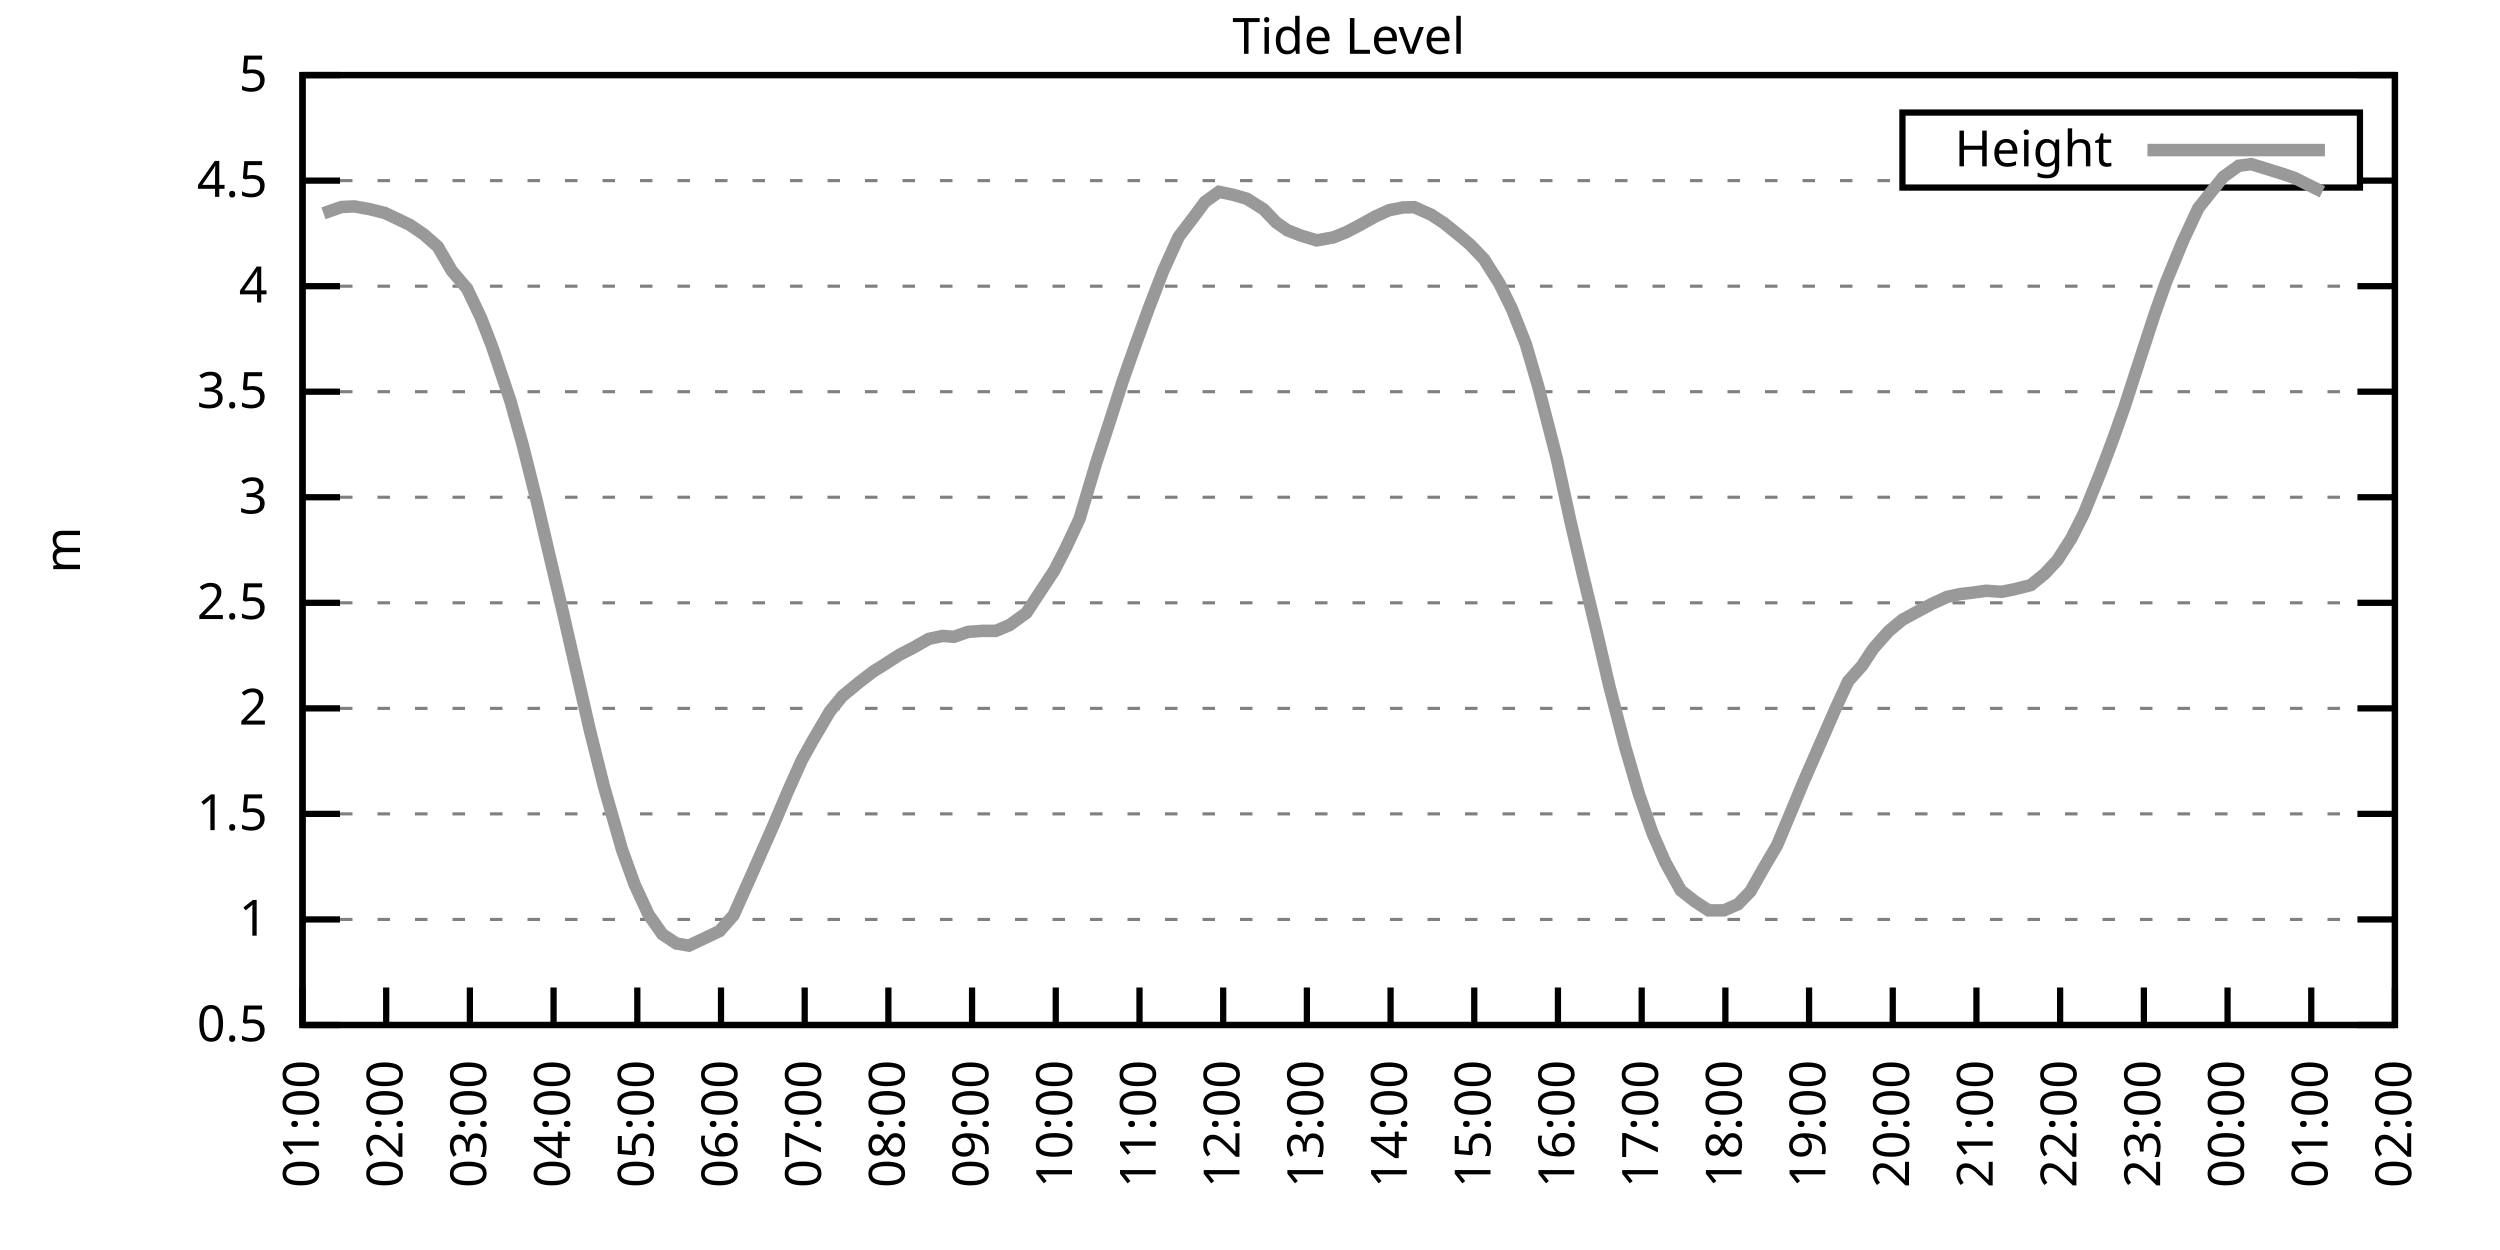
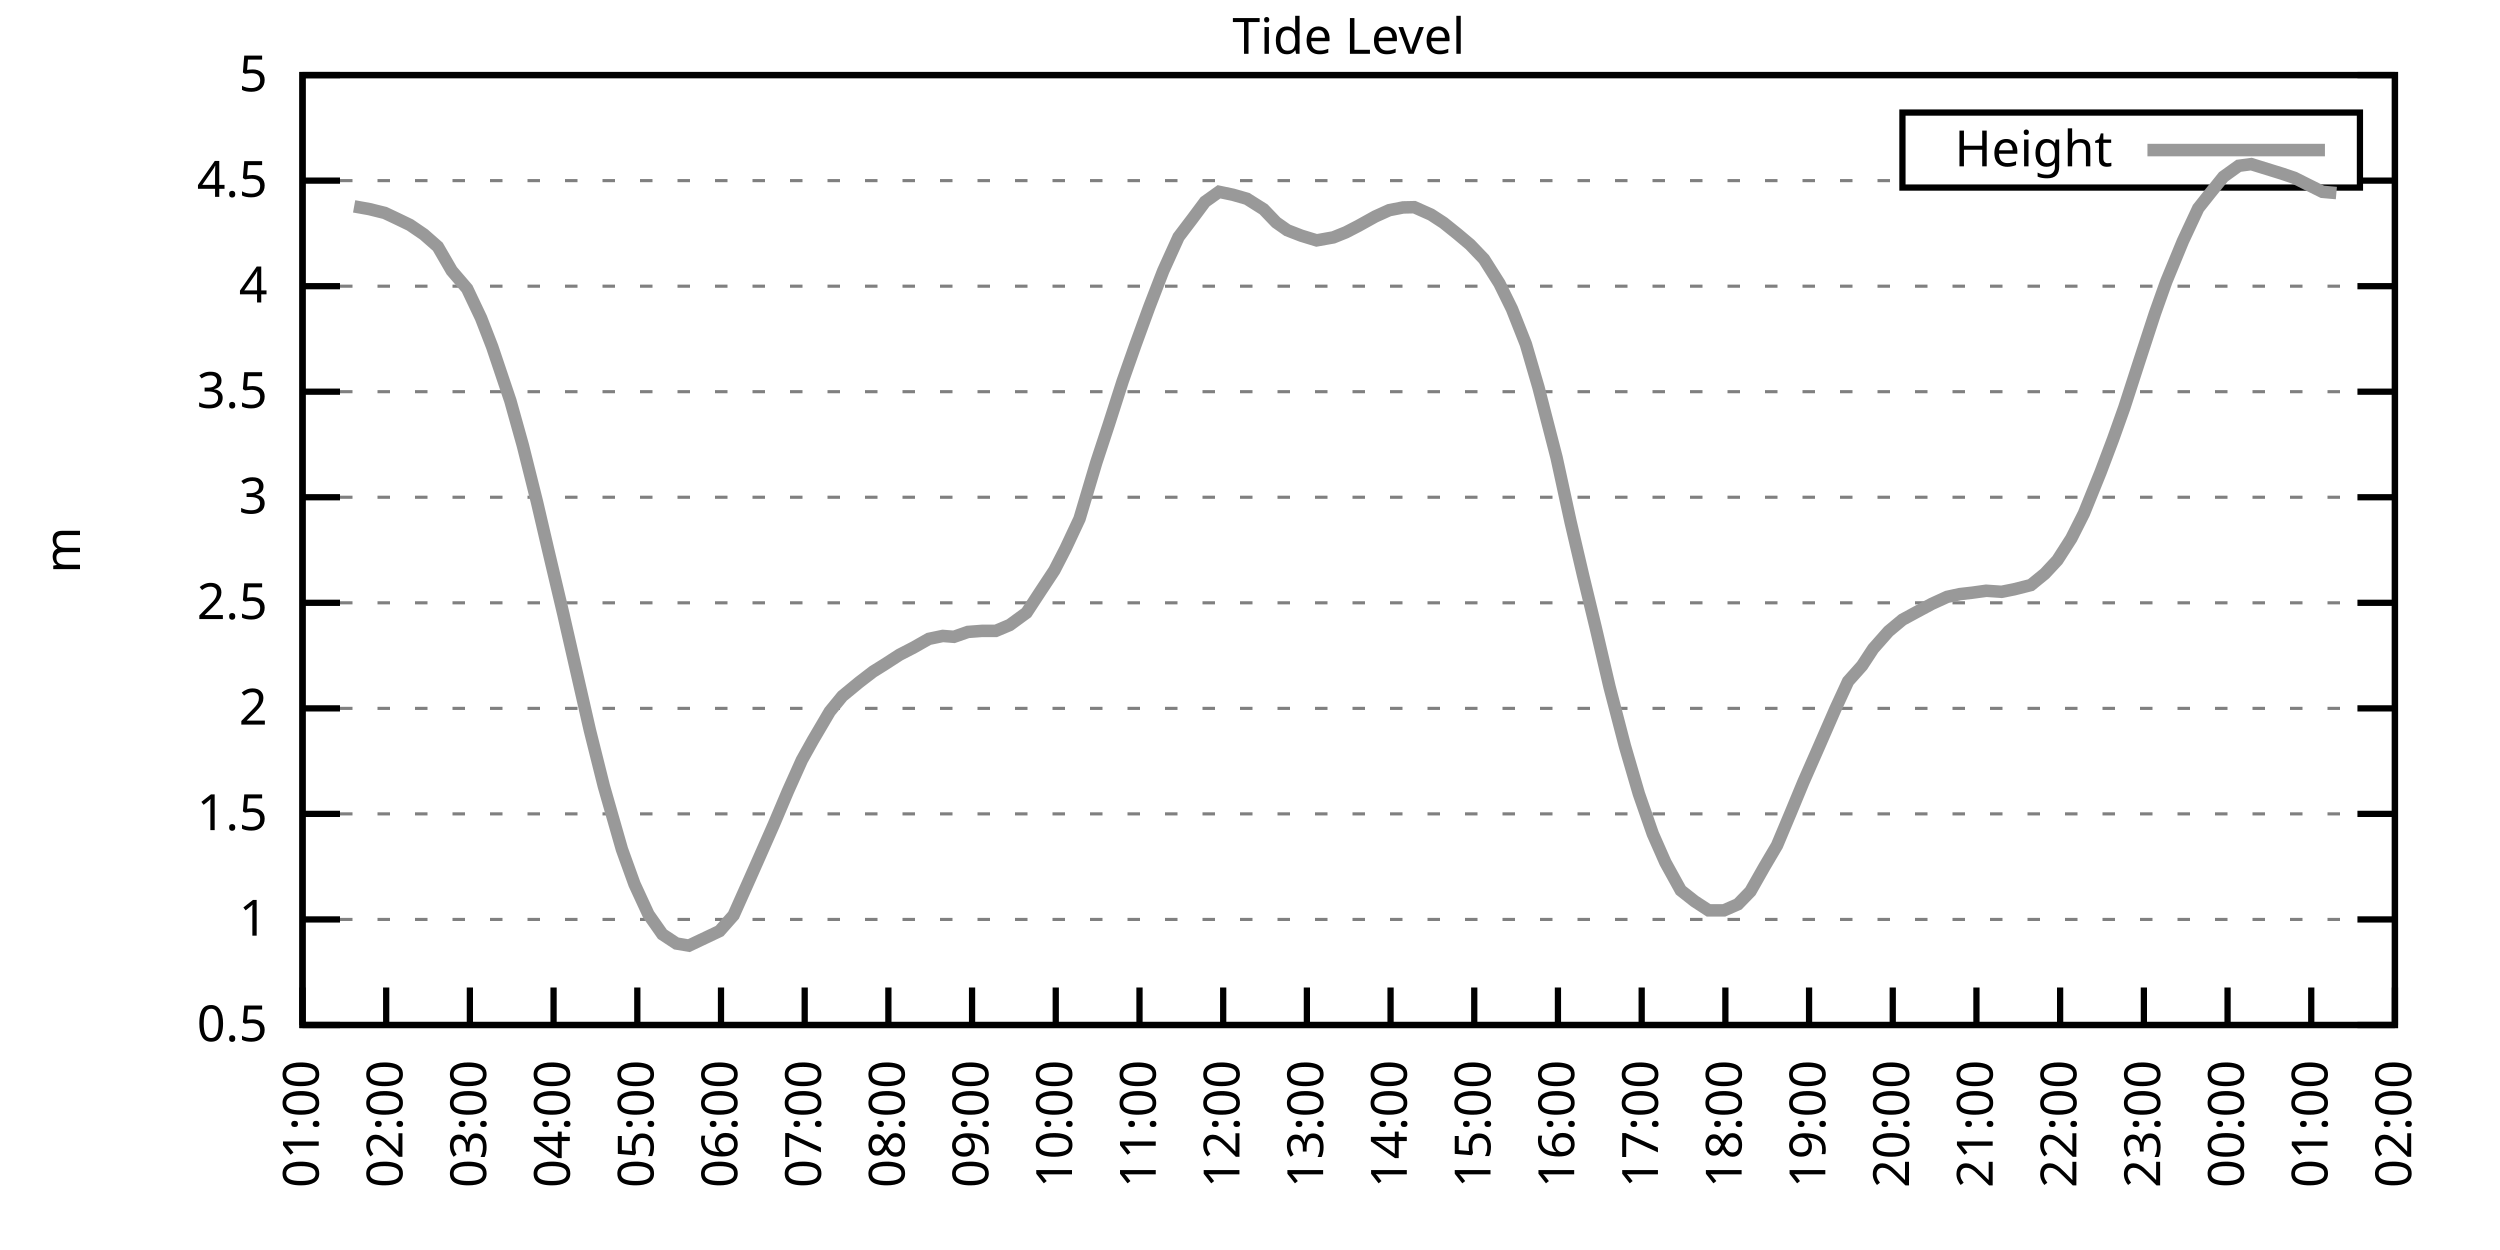
<svg xmlns="http://www.w3.org/2000/svg" xmlns:xlink="http://www.w3.org/1999/xlink" width="400" height="200" viewBox="0 0 400 200">
  <g id="gnuplot_canvas">
    <rect x="0" y="0" width="400" height="200" fill="none" />
    <defs>
      <circle id="gpDot" r="0.5" stroke-width="0.5" stroke="currentColor" />
      <path id="gpPt0" stroke-width="0.333" stroke="currentColor" d="M-1,0 h2 M0,-1 v2" />
      <path id="gpPt1" stroke-width="0.333" stroke="currentColor" d="M-1,-1 L1,1 M1,-1 L-1,1" />
      <path id="gpPt2" stroke-width="0.333" stroke="currentColor" d="M-1,0 L1,0 M0,-1 L0,1 M-1,-1 L1,1 M-1,1 L1,-1" />
      <rect id="gpPt3" stroke-width="0.333" stroke="currentColor" x="-1" y="-1" width="2" height="2" />
      <rect id="gpPt4" stroke-width="0.333" stroke="currentColor" fill="currentColor" x="-1" y="-1" width="2" height="2" />
      <circle id="gpPt5" stroke-width="0.333" stroke="currentColor" cx="0" cy="0" r="1" />
      <use xlink:href="#gpPt5" id="gpPt6" fill="currentColor" stroke="none" />
      <path id="gpPt7" stroke-width="0.333" stroke="currentColor" d="M0,-1.33 L-1.33,0.67 L1.33,0.67 z" />
      <use xlink:href="#gpPt7" id="gpPt8" fill="currentColor" stroke="none" />
      <use xlink:href="#gpPt7" id="gpPt9" stroke="currentColor" transform="rotate(180)" />
      <use xlink:href="#gpPt9" id="gpPt10" fill="currentColor" stroke="none" />
      <use xlink:href="#gpPt3" id="gpPt11" stroke="currentColor" transform="rotate(45)" />
      <use xlink:href="#gpPt11" id="gpPt12" fill="currentColor" stroke="none" />
      <path id="gpPt13" stroke-width="0.333" stroke="currentColor" d="M0,1.330 L1.265,0.411 L0.782,-1.067 L-0.782,-1.076 L-1.265,0.411 z" />
      <use xlink:href="#gpPt13" id="gpPt14" fill="currentColor" stroke="none" />
      <filter id="textbox" filterUnits="objectBoundingBox" x="0" y="0" height="1" width="1">
        <feFlood flood-color="white" flood-opacity="1" result="bgnd" />
        <feComposite in="SourceGraphic" in2="bgnd" operator="atop" />
      </filter>
      <filter id="greybox" filterUnits="objectBoundingBox" x="0" y="0" height="1" width="1">
        <feFlood flood-color="lightgrey" flood-opacity="1" result="grey" />
        <feComposite in="SourceGraphic" in2="grey" operator="atop" />
      </filter>
    </defs>
    <g fill="none" color="white" stroke="currentColor" stroke-width="1.00" stroke-linecap="butt" stroke-linejoin="miter">
</g>
    <g fill="none" color="black" stroke="currentColor" stroke-width="1.00" stroke-linecap="butt" stroke-linejoin="miter">
      <g stroke="none" shape-rendering="crispEdges">
        <polygon fill="rgb(255, 255, 255)" points="48.40,164.00 383.18,164.00 383.18,12.02 48.40,12.02 " />
      </g>
    </g>
    <g fill="none" color="black" stroke="currentColor" stroke-width="1.00" stroke-linecap="butt" stroke-linejoin="miter">
</g>
    <g fill="none" color="black" stroke="black" stroke-width="0.50" stroke-linecap="butt" stroke-linejoin="miter">
</g>
    <g fill="none" color="gray" stroke="currentColor" stroke-width="0.50" stroke-linecap="butt" stroke-linejoin="miter">
      <path stroke="gray" stroke-dasharray="2,4" class="gridline" d="M48.40,164.00 L383.19,164.00  " />
    </g>
    <g fill="none" color="gray" stroke="gray" stroke-width="1.00" stroke-linecap="butt" stroke-linejoin="miter">
</g>
    <g fill="none" color="black" stroke="currentColor" stroke-width="1.00" stroke-linecap="butt" stroke-linejoin="miter">
      <path stroke="black" d="M48.40,164.00 L54.40,164.00 M383.19,164.00 L377.19,164.00  " />
      <g transform="translate(42.80,166.60)" stroke="none" fill="black" font-family="Sans" font-size="8.00" text-anchor="end">
        <text>
          <tspan font-family="Sans"> 0.5</tspan>
        </text>
      </g>
    </g>
    <g fill="none" color="black" stroke="currentColor" stroke-width="1.00" stroke-linecap="butt" stroke-linejoin="miter">
</g>
    <g fill="none" color="black" stroke="black" stroke-width="0.50" stroke-linecap="butt" stroke-linejoin="miter">
</g>
    <g fill="none" color="gray" stroke="currentColor" stroke-width="0.50" stroke-linecap="butt" stroke-linejoin="miter">
      <path stroke="gray" stroke-dasharray="2,4" class="gridline" d="M48.40,147.11 L383.19,147.11  " />
    </g>
    <g fill="none" color="gray" stroke="gray" stroke-width="1.00" stroke-linecap="butt" stroke-linejoin="miter">
</g>
    <g fill="none" color="black" stroke="currentColor" stroke-width="1.00" stroke-linecap="butt" stroke-linejoin="miter">
      <path stroke="black" d="M48.40,147.11 L54.40,147.11 M383.19,147.11 L377.19,147.11  " />
      <g transform="translate(42.80,149.71)" stroke="none" fill="black" font-family="Sans" font-size="8.00" text-anchor="end">
        <text>
          <tspan font-family="Sans"> 1</tspan>
        </text>
      </g>
    </g>
    <g fill="none" color="black" stroke="currentColor" stroke-width="1.00" stroke-linecap="butt" stroke-linejoin="miter">
</g>
    <g fill="none" color="black" stroke="black" stroke-width="0.50" stroke-linecap="butt" stroke-linejoin="miter">
</g>
    <g fill="none" color="gray" stroke="currentColor" stroke-width="0.50" stroke-linecap="butt" stroke-linejoin="miter">
      <path stroke="gray" stroke-dasharray="2,4" class="gridline" d="M48.40,130.22 L383.19,130.22  " />
    </g>
    <g fill="none" color="gray" stroke="gray" stroke-width="1.00" stroke-linecap="butt" stroke-linejoin="miter">
</g>
    <g fill="none" color="black" stroke="currentColor" stroke-width="1.00" stroke-linecap="butt" stroke-linejoin="miter">
      <path stroke="black" d="M48.40,130.22 L54.40,130.22 M383.19,130.22 L377.19,130.22  " />
      <g transform="translate(42.80,132.82)" stroke="none" fill="black" font-family="Sans" font-size="8.00" text-anchor="end">
        <text>
          <tspan font-family="Sans"> 1.5</tspan>
        </text>
      </g>
    </g>
    <g fill="none" color="black" stroke="currentColor" stroke-width="1.00" stroke-linecap="butt" stroke-linejoin="miter">
</g>
    <g fill="none" color="black" stroke="black" stroke-width="0.50" stroke-linecap="butt" stroke-linejoin="miter">
</g>
    <g fill="none" color="gray" stroke="currentColor" stroke-width="0.50" stroke-linecap="butt" stroke-linejoin="miter">
      <path stroke="gray" stroke-dasharray="2,4" class="gridline" d="M48.40,113.34 L383.19,113.34  " />
    </g>
    <g fill="none" color="gray" stroke="gray" stroke-width="1.00" stroke-linecap="butt" stroke-linejoin="miter">
</g>
    <g fill="none" color="black" stroke="currentColor" stroke-width="1.00" stroke-linecap="butt" stroke-linejoin="miter">
      <path stroke="black" d="M48.40,113.34 L54.40,113.34 M383.19,113.34 L377.19,113.34  " />
      <g transform="translate(42.80,115.94)" stroke="none" fill="black" font-family="Sans" font-size="8.00" text-anchor="end">
        <text>
          <tspan font-family="Sans"> 2</tspan>
        </text>
      </g>
    </g>
    <g fill="none" color="black" stroke="currentColor" stroke-width="1.00" stroke-linecap="butt" stroke-linejoin="miter">
</g>
    <g fill="none" color="black" stroke="black" stroke-width="0.50" stroke-linecap="butt" stroke-linejoin="miter">
</g>
    <g fill="none" color="gray" stroke="currentColor" stroke-width="0.50" stroke-linecap="butt" stroke-linejoin="miter">
      <path stroke="gray" stroke-dasharray="2,4" class="gridline" d="M48.40,96.45 L383.19,96.45  " />
    </g>
    <g fill="none" color="gray" stroke="gray" stroke-width="1.00" stroke-linecap="butt" stroke-linejoin="miter">
</g>
    <g fill="none" color="black" stroke="currentColor" stroke-width="1.00" stroke-linecap="butt" stroke-linejoin="miter">
      <path stroke="black" d="M48.40,96.45 L54.40,96.45 M383.19,96.45 L377.19,96.45  " />
      <g transform="translate(42.80,99.05)" stroke="none" fill="black" font-family="Sans" font-size="8.00" text-anchor="end">
        <text>
          <tspan font-family="Sans"> 2.5</tspan>
        </text>
      </g>
    </g>
    <g fill="none" color="black" stroke="currentColor" stroke-width="1.00" stroke-linecap="butt" stroke-linejoin="miter">
</g>
    <g fill="none" color="black" stroke="black" stroke-width="0.50" stroke-linecap="butt" stroke-linejoin="miter">
</g>
    <g fill="none" color="gray" stroke="currentColor" stroke-width="0.50" stroke-linecap="butt" stroke-linejoin="miter">
      <path stroke="gray" stroke-dasharray="2,4" class="gridline" d="M48.40,79.56 L383.19,79.56  " />
    </g>
    <g fill="none" color="gray" stroke="gray" stroke-width="1.00" stroke-linecap="butt" stroke-linejoin="miter">
</g>
    <g fill="none" color="black" stroke="currentColor" stroke-width="1.00" stroke-linecap="butt" stroke-linejoin="miter">
      <path stroke="black" d="M48.40,79.56 L54.40,79.56 M383.19,79.56 L377.19,79.56  " />
      <g transform="translate(42.80,82.16)" stroke="none" fill="black" font-family="Sans" font-size="8.00" text-anchor="end">
        <text>
          <tspan font-family="Sans"> 3</tspan>
        </text>
      </g>
    </g>
    <g fill="none" color="black" stroke="currentColor" stroke-width="1.00" stroke-linecap="butt" stroke-linejoin="miter">
</g>
    <g fill="none" color="black" stroke="black" stroke-width="0.50" stroke-linecap="butt" stroke-linejoin="miter">
</g>
    <g fill="none" color="gray" stroke="currentColor" stroke-width="0.50" stroke-linecap="butt" stroke-linejoin="miter">
      <path stroke="gray" stroke-dasharray="2,4" class="gridline" d="M48.40,62.67 L383.19,62.67  " />
    </g>
    <g fill="none" color="gray" stroke="gray" stroke-width="1.00" stroke-linecap="butt" stroke-linejoin="miter">
</g>
    <g fill="none" color="black" stroke="currentColor" stroke-width="1.00" stroke-linecap="butt" stroke-linejoin="miter">
      <path stroke="black" d="M48.40,62.67 L54.40,62.67 M383.19,62.67 L377.19,62.67  " />
      <g transform="translate(42.80,65.27)" stroke="none" fill="black" font-family="Sans" font-size="8.00" text-anchor="end">
        <text>
          <tspan font-family="Sans"> 3.5</tspan>
        </text>
      </g>
    </g>
    <g fill="none" color="black" stroke="currentColor" stroke-width="1.00" stroke-linecap="butt" stroke-linejoin="miter">
</g>
    <g fill="none" color="black" stroke="black" stroke-width="0.50" stroke-linecap="butt" stroke-linejoin="miter">
</g>
    <g fill="none" color="gray" stroke="currentColor" stroke-width="0.50" stroke-linecap="butt" stroke-linejoin="miter">
      <path stroke="gray" stroke-dasharray="2,4" class="gridline" d="M48.40,45.79 L383.19,45.79  " />
    </g>
    <g fill="none" color="gray" stroke="gray" stroke-width="1.00" stroke-linecap="butt" stroke-linejoin="miter">
</g>
    <g fill="none" color="black" stroke="currentColor" stroke-width="1.00" stroke-linecap="butt" stroke-linejoin="miter">
      <path stroke="black" d="M48.40,45.79 L54.40,45.79 M383.19,45.79 L377.19,45.79  " />
      <g transform="translate(42.80,48.39)" stroke="none" fill="black" font-family="Sans" font-size="8.00" text-anchor="end">
        <text>
          <tspan font-family="Sans"> 4</tspan>
        </text>
      </g>
    </g>
    <g fill="none" color="black" stroke="currentColor" stroke-width="1.00" stroke-linecap="butt" stroke-linejoin="miter">
</g>
    <g fill="none" color="black" stroke="black" stroke-width="0.50" stroke-linecap="butt" stroke-linejoin="miter">
</g>
    <g fill="none" color="gray" stroke="currentColor" stroke-width="0.50" stroke-linecap="butt" stroke-linejoin="miter">
      <path stroke="gray" stroke-dasharray="2,4" class="gridline" d="M48.40,28.90 L304.39,28.90 M377.59,28.90 L383.19,28.90  " />
    </g>
    <g fill="none" color="gray" stroke="gray" stroke-width="1.00" stroke-linecap="butt" stroke-linejoin="miter">
</g>
    <g fill="none" color="black" stroke="currentColor" stroke-width="1.00" stroke-linecap="butt" stroke-linejoin="miter">
      <path stroke="black" d="M48.40,28.90 L54.40,28.90 M383.19,28.90 L377.19,28.90  " />
      <g transform="translate(42.80,31.50)" stroke="none" fill="black" font-family="Sans" font-size="8.00" text-anchor="end">
        <text>
          <tspan font-family="Sans"> 4.5</tspan>
        </text>
      </g>
    </g>
    <g fill="none" color="black" stroke="currentColor" stroke-width="1.00" stroke-linecap="butt" stroke-linejoin="miter">
</g>
    <g fill="none" color="black" stroke="black" stroke-width="0.50" stroke-linecap="butt" stroke-linejoin="miter">
</g>
    <g fill="none" color="gray" stroke="currentColor" stroke-width="0.50" stroke-linecap="butt" stroke-linejoin="miter">
      <path stroke="gray" stroke-dasharray="2,4" class="gridline" d="M48.40,12.01 L383.19,12.01  " />
    </g>
    <g fill="none" color="gray" stroke="gray" stroke-width="1.00" stroke-linecap="butt" stroke-linejoin="miter">
</g>
    <g fill="none" color="black" stroke="currentColor" stroke-width="1.00" stroke-linecap="butt" stroke-linejoin="miter">
      <path stroke="black" d="M48.40,12.01 L54.40,12.01 M383.19,12.01 L377.19,12.01  " />
      <g transform="translate(42.80,14.61)" stroke="none" fill="black" font-family="Sans" font-size="8.00" text-anchor="end">
        <text>
          <tspan font-family="Sans"> 5</tspan>
        </text>
      </g>
    </g>
    <g fill="none" color="black" stroke="currentColor" stroke-width="1.00" stroke-linecap="butt" stroke-linejoin="miter">
      <path stroke="black" d="M48.40,164.00 L48.40,158.00  " />
      <g transform="translate(51.00,169.60) rotate(270.00)" stroke="none" fill="black" font-family="Sans" font-size="8.00" text-anchor="end">
        <text>
          <tspan font-family="Sans">01:00</tspan>
        </text>
      </g>
    </g>
    <g fill="none" color="black" stroke="currentColor" stroke-width="1.00" stroke-linecap="butt" stroke-linejoin="miter">
      <path stroke="black" d="M61.79,164.00 L61.79,158.00  " />
      <g transform="translate(64.39,169.60) rotate(270.00)" stroke="none" fill="black" font-family="Sans" font-size="8.00" text-anchor="end">
        <text>
          <tspan font-family="Sans">02:00</tspan>
        </text>
      </g>
    </g>
    <g fill="none" color="black" stroke="currentColor" stroke-width="1.00" stroke-linecap="butt" stroke-linejoin="miter">
      <path stroke="black" d="M75.18,164.00 L75.18,158.00  " />
      <g transform="translate(77.78,169.60) rotate(270.00)" stroke="none" fill="black" font-family="Sans" font-size="8.00" text-anchor="end">
        <text>
          <tspan font-family="Sans">03:00</tspan>
        </text>
      </g>
    </g>
    <g fill="none" color="black" stroke="currentColor" stroke-width="1.00" stroke-linecap="butt" stroke-linejoin="miter">
      <path stroke="black" d="M88.57,164.00 L88.57,158.00  " />
      <g transform="translate(91.17,169.60) rotate(270.00)" stroke="none" fill="black" font-family="Sans" font-size="8.00" text-anchor="end">
        <text>
          <tspan font-family="Sans">04:00</tspan>
        </text>
      </g>
    </g>
    <g fill="none" color="black" stroke="currentColor" stroke-width="1.00" stroke-linecap="butt" stroke-linejoin="miter">
      <path stroke="black" d="M101.97,164.00 L101.97,158.00  " />
      <g transform="translate(104.57,169.60) rotate(270.00)" stroke="none" fill="black" font-family="Sans" font-size="8.00" text-anchor="end">
        <text>
          <tspan font-family="Sans">05:00</tspan>
        </text>
      </g>
    </g>
    <g fill="none" color="black" stroke="currentColor" stroke-width="1.00" stroke-linecap="butt" stroke-linejoin="miter">
      <path stroke="black" d="M115.36,164.00 L115.36,158.00  " />
      <g transform="translate(117.96,169.60) rotate(270.00)" stroke="none" fill="black" font-family="Sans" font-size="8.00" text-anchor="end">
        <text>
          <tspan font-family="Sans">06:00</tspan>
        </text>
      </g>
    </g>
    <g fill="none" color="black" stroke="currentColor" stroke-width="1.00" stroke-linecap="butt" stroke-linejoin="miter">
      <path stroke="black" d="M128.75,164.00 L128.75,158.00  " />
      <g transform="translate(131.35,169.60) rotate(270.00)" stroke="none" fill="black" font-family="Sans" font-size="8.00" text-anchor="end">
        <text>
          <tspan font-family="Sans">07:00</tspan>
        </text>
      </g>
    </g>
    <g fill="none" color="black" stroke="currentColor" stroke-width="1.00" stroke-linecap="butt" stroke-linejoin="miter">
      <path stroke="black" d="M142.14,164.00 L142.14,158.00  " />
      <g transform="translate(144.74,169.60) rotate(270.00)" stroke="none" fill="black" font-family="Sans" font-size="8.00" text-anchor="end">
        <text>
          <tspan font-family="Sans">08:00</tspan>
        </text>
      </g>
    </g>
    <g fill="none" color="black" stroke="currentColor" stroke-width="1.00" stroke-linecap="butt" stroke-linejoin="miter">
      <path stroke="black" d="M155.53,164.00 L155.53,158.00  " />
      <g transform="translate(158.13,169.60) rotate(270.00)" stroke="none" fill="black" font-family="Sans" font-size="8.00" text-anchor="end">
        <text>
          <tspan font-family="Sans">09:00</tspan>
        </text>
      </g>
    </g>
    <g fill="none" color="black" stroke="currentColor" stroke-width="1.00" stroke-linecap="butt" stroke-linejoin="miter">
      <path stroke="black" d="M168.92,164.00 L168.92,158.00  " />
      <g transform="translate(171.52,169.60) rotate(270.00)" stroke="none" fill="black" font-family="Sans" font-size="8.00" text-anchor="end">
        <text>
          <tspan font-family="Sans">10:00</tspan>
        </text>
      </g>
    </g>
    <g fill="none" color="black" stroke="currentColor" stroke-width="1.00" stroke-linecap="butt" stroke-linejoin="miter">
      <path stroke="black" d="M182.32,164.00 L182.32,158.00  " />
      <g transform="translate(184.92,169.60) rotate(270.00)" stroke="none" fill="black" font-family="Sans" font-size="8.00" text-anchor="end">
        <text>
          <tspan font-family="Sans">11:00</tspan>
        </text>
      </g>
    </g>
    <g fill="none" color="black" stroke="currentColor" stroke-width="1.00" stroke-linecap="butt" stroke-linejoin="miter">
      <path stroke="black" d="M195.71,164.00 L195.71,158.00  " />
      <g transform="translate(198.31,169.60) rotate(270.00)" stroke="none" fill="black" font-family="Sans" font-size="8.00" text-anchor="end">
        <text>
          <tspan font-family="Sans">12:00</tspan>
        </text>
      </g>
    </g>
    <g fill="none" color="black" stroke="currentColor" stroke-width="1.00" stroke-linecap="butt" stroke-linejoin="miter">
      <path stroke="black" d="M209.10,164.00 L209.10,158.00  " />
      <g transform="translate(211.70,169.60) rotate(270.00)" stroke="none" fill="black" font-family="Sans" font-size="8.00" text-anchor="end">
        <text>
          <tspan font-family="Sans">13:00</tspan>
        </text>
      </g>
    </g>
    <g fill="none" color="black" stroke="currentColor" stroke-width="1.00" stroke-linecap="butt" stroke-linejoin="miter">
      <path stroke="black" d="M222.49,164.00 L222.49,158.00  " />
      <g transform="translate(225.09,169.60) rotate(270.00)" stroke="none" fill="black" font-family="Sans" font-size="8.00" text-anchor="end">
        <text>
          <tspan font-family="Sans">14:00</tspan>
        </text>
      </g>
    </g>
    <g fill="none" color="black" stroke="currentColor" stroke-width="1.00" stroke-linecap="butt" stroke-linejoin="miter">
      <path stroke="black" d="M235.88,164.00 L235.88,158.00  " />
      <g transform="translate(238.48,169.60) rotate(270.00)" stroke="none" fill="black" font-family="Sans" font-size="8.00" text-anchor="end">
        <text>
          <tspan font-family="Sans">15:00</tspan>
        </text>
      </g>
    </g>
    <g fill="none" color="black" stroke="currentColor" stroke-width="1.00" stroke-linecap="butt" stroke-linejoin="miter">
      <path stroke="black" d="M249.27,164.00 L249.27,158.00  " />
      <g transform="translate(251.87,169.60) rotate(270.00)" stroke="none" fill="black" font-family="Sans" font-size="8.00" text-anchor="end">
        <text>
          <tspan font-family="Sans">16:00</tspan>
        </text>
      </g>
    </g>
    <g fill="none" color="black" stroke="currentColor" stroke-width="1.00" stroke-linecap="butt" stroke-linejoin="miter">
      <path stroke="black" d="M262.67,164.00 L262.67,158.00  " />
      <g transform="translate(265.27,169.60) rotate(270.00)" stroke="none" fill="black" font-family="Sans" font-size="8.00" text-anchor="end">
        <text>
          <tspan font-family="Sans">17:00</tspan>
        </text>
      </g>
    </g>
    <g fill="none" color="black" stroke="currentColor" stroke-width="1.00" stroke-linecap="butt" stroke-linejoin="miter">
      <path stroke="black" d="M276.06,164.00 L276.06,158.00  " />
      <g transform="translate(278.66,169.60) rotate(270.00)" stroke="none" fill="black" font-family="Sans" font-size="8.00" text-anchor="end">
        <text>
          <tspan font-family="Sans">18:00</tspan>
        </text>
      </g>
    </g>
    <g fill="none" color="black" stroke="currentColor" stroke-width="1.00" stroke-linecap="butt" stroke-linejoin="miter">
      <path stroke="black" d="M289.45,164.00 L289.45,158.00  " />
      <g transform="translate(292.05,169.60) rotate(270.00)" stroke="none" fill="black" font-family="Sans" font-size="8.00" text-anchor="end">
        <text>
          <tspan font-family="Sans">19:00</tspan>
        </text>
      </g>
    </g>
    <g fill="none" color="black" stroke="currentColor" stroke-width="1.00" stroke-linecap="butt" stroke-linejoin="miter">
      <path stroke="black" d="M302.84,164.00 L302.84,158.00  " />
      <g transform="translate(305.44,169.60) rotate(270.00)" stroke="none" fill="black" font-family="Sans" font-size="8.00" text-anchor="end">
        <text>
          <tspan font-family="Sans">20:00</tspan>
        </text>
      </g>
    </g>
    <g fill="none" color="black" stroke="currentColor" stroke-width="1.00" stroke-linecap="butt" stroke-linejoin="miter">
      <path stroke="black" d="M316.23,164.00 L316.23,158.00  " />
      <g transform="translate(318.83,169.60) rotate(270.00)" stroke="none" fill="black" font-family="Sans" font-size="8.00" text-anchor="end">
        <text>
          <tspan font-family="Sans">21:00</tspan>
        </text>
      </g>
    </g>
    <g fill="none" color="black" stroke="currentColor" stroke-width="1.00" stroke-linecap="butt" stroke-linejoin="miter">
      <path stroke="black" d="M329.62,164.00 L329.62,158.00  " />
      <g transform="translate(332.22,169.60) rotate(270.00)" stroke="none" fill="black" font-family="Sans" font-size="8.00" text-anchor="end">
        <text>
          <tspan font-family="Sans">22:00</tspan>
        </text>
      </g>
    </g>
    <g fill="none" color="black" stroke="currentColor" stroke-width="1.00" stroke-linecap="butt" stroke-linejoin="miter">
      <path stroke="black" d="M343.02,164.00 L343.02,158.00  " />
      <g transform="translate(345.62,169.60) rotate(270.00)" stroke="none" fill="black" font-family="Sans" font-size="8.00" text-anchor="end">
        <text>
          <tspan font-family="Sans">23:00</tspan>
        </text>
      </g>
    </g>
    <g fill="none" color="black" stroke="currentColor" stroke-width="1.00" stroke-linecap="butt" stroke-linejoin="miter">
      <path stroke="black" d="M356.41,164.00 L356.41,158.00  " />
      <g transform="translate(359.01,169.60) rotate(270.00)" stroke="none" fill="black" font-family="Sans" font-size="8.00" text-anchor="end">
        <text>
          <tspan font-family="Sans">00:00</tspan>
        </text>
      </g>
    </g>
    <g fill="none" color="black" stroke="currentColor" stroke-width="1.00" stroke-linecap="butt" stroke-linejoin="miter">
      <path stroke="black" d="M369.80,164.00 L369.80,158.00  " />
      <g transform="translate(372.40,169.60) rotate(270.00)" stroke="none" fill="black" font-family="Sans" font-size="8.00" text-anchor="end">
        <text>
          <tspan font-family="Sans">01:00</tspan>
        </text>
      </g>
    </g>
    <g fill="none" color="black" stroke="currentColor" stroke-width="1.00" stroke-linecap="butt" stroke-linejoin="miter">
      <path stroke="black" d="M383.19,164.00 L383.19,158.00  " />
      <g transform="translate(385.79,169.60) rotate(270.00)" stroke="none" fill="black" font-family="Sans" font-size="8.00" text-anchor="end">
        <text>
          <tspan font-family="Sans">02:00</tspan>
        </text>
      </g>
    </g>
    <g fill="none" color="black" stroke="currentColor" stroke-width="1.00" stroke-linecap="butt" stroke-linejoin="miter">
</g>
    <g fill="none" color="black" stroke="currentColor" stroke-width="1.00" stroke-linecap="butt" stroke-linejoin="miter">
      <path stroke="black" d="M48.40,12.01 L48.40,164.00 L383.19,164.00 L383.19,12.01 L48.40,12.01 Z  " />
    </g>
    <g fill="none" color="black" stroke="currentColor" stroke-width="1.00" stroke-linecap="butt" stroke-linejoin="miter">
</g>
    <g fill="none" color="black" stroke="currentColor" stroke-width="1.00" stroke-linecap="butt" stroke-linejoin="miter">
      <path stroke="black" d="M304.39,30.01 L304.39,18.01 L377.59,18.01 L377.59,30.01 L304.39,30.01 Z  " />
    </g>
    <g id="Tide_level_plot_1">
      <g fill="none" color="white" stroke="black" stroke-width="2.00" stroke-linecap="butt" stroke-linejoin="miter">
</g>
      <g fill="none" color="black" stroke="currentColor" stroke-width="2.00" stroke-linecap="butt" stroke-linejoin="miter">
        <g transform="translate(337.99,26.61)" stroke="none" fill="black" font-family="Sans" font-size="8.00" text-anchor="end">
          <text>
            <tspan font-family="Sans">Height</tspan>
          </text>
        </g>
      </g>
      <g fill="none" color="black" stroke="currentColor" stroke-width="2.00" stroke-linecap="butt" stroke-linejoin="miter">
-         <path stroke="rgb(153, 153, 153)" d="M343.59,24.01 L371.99,24.01 M51.75,34.13 L54.65,33.12 L56.66,33.02 L59.11,33.46 L61.57,34.07 L63.35,34.91   L65.59,35.99 L67.82,37.51 L70.05,39.47 L72.28,43.32 L74.74,46.19 L76.97,50.89 L78.75,55.48 L81.66,64.13   L83.66,71.29 L85.90,80.24 L87.68,87.87 L90.14,98.27 L90.36,99.25 L94.38,116.85 L96.61,125.77 L99.51,135.90   L101.52,141.47 L103.75,146.30 L105.98,149.48 L108.22,150.96 L110.22,151.30 L115.13,148.97 L117.37,146.44 L119.60,141.44   L121.61,136.91 L123.84,131.85 L126.07,126.58 L128.30,121.61 L130.09,118.40 L132.77,113.84 L134.78,111.38 L137.45,109.18   L139.69,107.46 L141.47,106.35 L143.93,104.76 L146.16,103.61 L148.61,102.22 L150.85,101.75 L152.63,101.89 L154.86,101.11   L157.10,100.94 L159.33,100.94 L161.56,100.00 L164.24,98.04 L166.47,94.63 L168.70,91.25 L170.49,87.77 L172.72,83.01   L175.40,74.02 L177.41,67.91 L179.64,60.95 L181.65,55.24 L183.88,49.13 L186.11,43.35 L188.57,37.92 L190.80,34.98   L192.81,32.28 L195.04,30.69 L197.27,31.16 L199.50,31.80 L202.18,33.49 L204.19,35.59 L205.97,36.84 L208.21,37.71   L210.66,38.46 L213.34,37.98 L215.35,37.17 L217.36,36.13 L220.04,34.64 L222.27,33.63 L224.50,33.19 L226.29,33.15   L228.96,34.34 L230.97,35.65 L233.20,37.44 L235.21,39.13 L237.44,41.46 L239.90,45.35 L241.91,49.43 L244.14,55.07   L246.15,61.96 L249.05,73.21 L251.28,83.45 L253.29,92.06 L255.30,100.37 L257.53,109.93 L259.99,119.38 L262.22,127.02   L264.45,133.43 L266.46,137.99 L268.92,142.45 L271.15,144.21 L273.38,145.66 L275.83,145.66 L278.07,144.68 L280.07,142.62   L282.31,138.67 L284.32,135.26 L286.55,129.95 L288.56,125.09 L291.01,119.52 L293.69,113.37 L295.70,109.01 L297.93,106.51   L299.72,103.78 L302.17,101.01 L304.40,99.15 L306.63,97.94 L309.09,96.62 L311.54,95.50 L313.55,95.06 L315.56,94.83   L317.79,94.52 L320.25,94.69 L322.26,94.29 L324.94,93.61 L327.17,91.79 L329.18,89.63 L331.41,86.15 L333.42,82.16   L336.10,75.54 L338.10,70.24 L339.89,65.21 L342.35,57.61 L344.80,50.11 L346.59,45.08 L349.26,38.59 L351.72,33.32   L353.73,30.79 L355.74,28.29 L358.19,26.53 L360.20,26.26 L365.11,27.78 L367.12,28.46 L369.13,29.47 L371.58,30.69    " />
+         <path stroke="rgb(153, 153, 153)" d="M343.59,24.01 L371.99,24.01 M56.66,33.02 L59.11,33.46 L61.57,34.07 L63.35,34.91 L65.59,35.99 L67.82,37.51   L70.05,39.47 L72.28,43.32 L74.74,46.19 L76.97,50.89 L78.75,55.48 L81.66,64.13 L83.66,71.29 L85.90,80.24   L87.68,87.87 L90.14,98.27 L90.36,99.25 L94.38,116.85 L96.61,125.77 L99.51,135.90 L101.52,141.47 L103.75,146.30   L105.98,149.48 L108.22,150.96 L110.22,151.30 L115.13,148.97 L117.37,146.44 L119.60,141.44 L121.61,136.91 L123.84,131.85   L126.07,126.58 L128.30,121.61 L130.09,118.40 L132.77,113.84 L134.78,111.38 L137.45,109.18 L139.69,107.46 L141.47,106.35   L143.93,104.76 L146.16,103.61 L148.61,102.22 L150.85,101.75 L152.63,101.89 L154.86,101.11 L157.10,100.94 L159.33,100.94   L161.56,100.00 L164.24,98.04 L166.47,94.63 L168.70,91.25 L170.49,87.77 L172.72,83.01 L175.40,74.02 L177.41,67.91   L179.64,60.95 L181.65,55.24 L183.88,49.13 L186.11,43.35 L188.57,37.92 L190.80,34.98 L192.81,32.28 L195.04,30.69   L197.27,31.16 L199.50,31.80 L202.18,33.49 L204.19,35.59 L205.97,36.84 L208.21,37.71 L210.66,38.46 L213.34,37.98   L215.35,37.17 L217.36,36.13 L220.04,34.64 L222.27,33.63 L224.50,33.19 L226.29,33.15 L228.96,34.34 L230.97,35.65   L233.20,37.44 L235.21,39.13 L237.44,41.46 L239.90,45.35 L241.91,49.43 L244.14,55.07 L246.15,61.96 L249.05,73.21   L251.28,83.45 L253.29,92.06 L255.30,100.37 L257.53,109.93 L259.99,119.38 L262.22,127.02 L264.45,133.43 L266.46,137.99   L268.92,142.45 L271.15,144.21 L273.38,145.66 L275.83,145.66 L278.07,144.68 L280.07,142.62 L282.31,138.67 L284.32,135.26   L286.55,129.95 L288.56,125.09 L291.01,119.52 L293.69,113.37 L295.70,109.01 L297.93,106.51 L299.72,103.78 L302.17,101.01   L304.40,99.15 L306.63,97.94 L309.09,96.62 L311.54,95.50 L313.55,95.06 L315.56,94.83 L317.79,94.52 L320.25,94.69   L322.26,94.29 L324.94,93.61 L327.17,91.79 L329.18,89.63 L331.41,86.15 L333.42,82.16 L336.10,75.54 L338.10,70.24   L339.89,65.21 L342.35,57.61 L344.80,50.11 L346.59,45.08 L349.26,38.59 L351.72,33.32 L353.73,30.79 L355.74,28.29   L358.19,26.53 L360.20,26.26 L365.11,27.78 L367.12,28.46 L369.13,29.47 L371.58,30.69 L373.82,30.89  " />
      </g>
    </g>
    <g fill="none" color="black" stroke="currentColor" stroke-width="2.00" stroke-linecap="butt" stroke-linejoin="miter">
</g>
    <g fill="none" color="black" stroke="black" stroke-width="1.00" stroke-linecap="butt" stroke-linejoin="miter">
</g>
    <g fill="none" color="black" stroke="currentColor" stroke-width="1.00" stroke-linecap="butt" stroke-linejoin="miter">
      <path stroke="black" d="M48.40,12.01 L48.40,164.00 L383.19,164.00 L383.19,12.01 L48.40,12.01 Z  " />
      <g transform="translate(12.80,88.01) rotate(270.00)" stroke="none" fill="black" font-family="Sans" font-size="8.00" text-anchor="middle">
        <text>
          <tspan font-family="Sans">m</tspan>
        </text>
      </g>
    </g>
    <g fill="none" color="black" stroke="currentColor" stroke-width="1.00" stroke-linecap="butt" stroke-linejoin="miter">
</g>
    <g fill="none" color="black" stroke="currentColor" stroke-width="1.00" stroke-linecap="butt" stroke-linejoin="miter">
      <g transform="translate(215.79,8.61)" stroke="none" fill="black" font-family="Sans" font-size="8.00" text-anchor="middle">
        <text>
          <tspan font-family="Sans">Tide Level</tspan>
        </text>
      </g>
    </g>
    <g fill="none" color="black" stroke="currentColor" stroke-width="1.00" stroke-linecap="butt" stroke-linejoin="miter">
</g>
  </g>
</svg>
